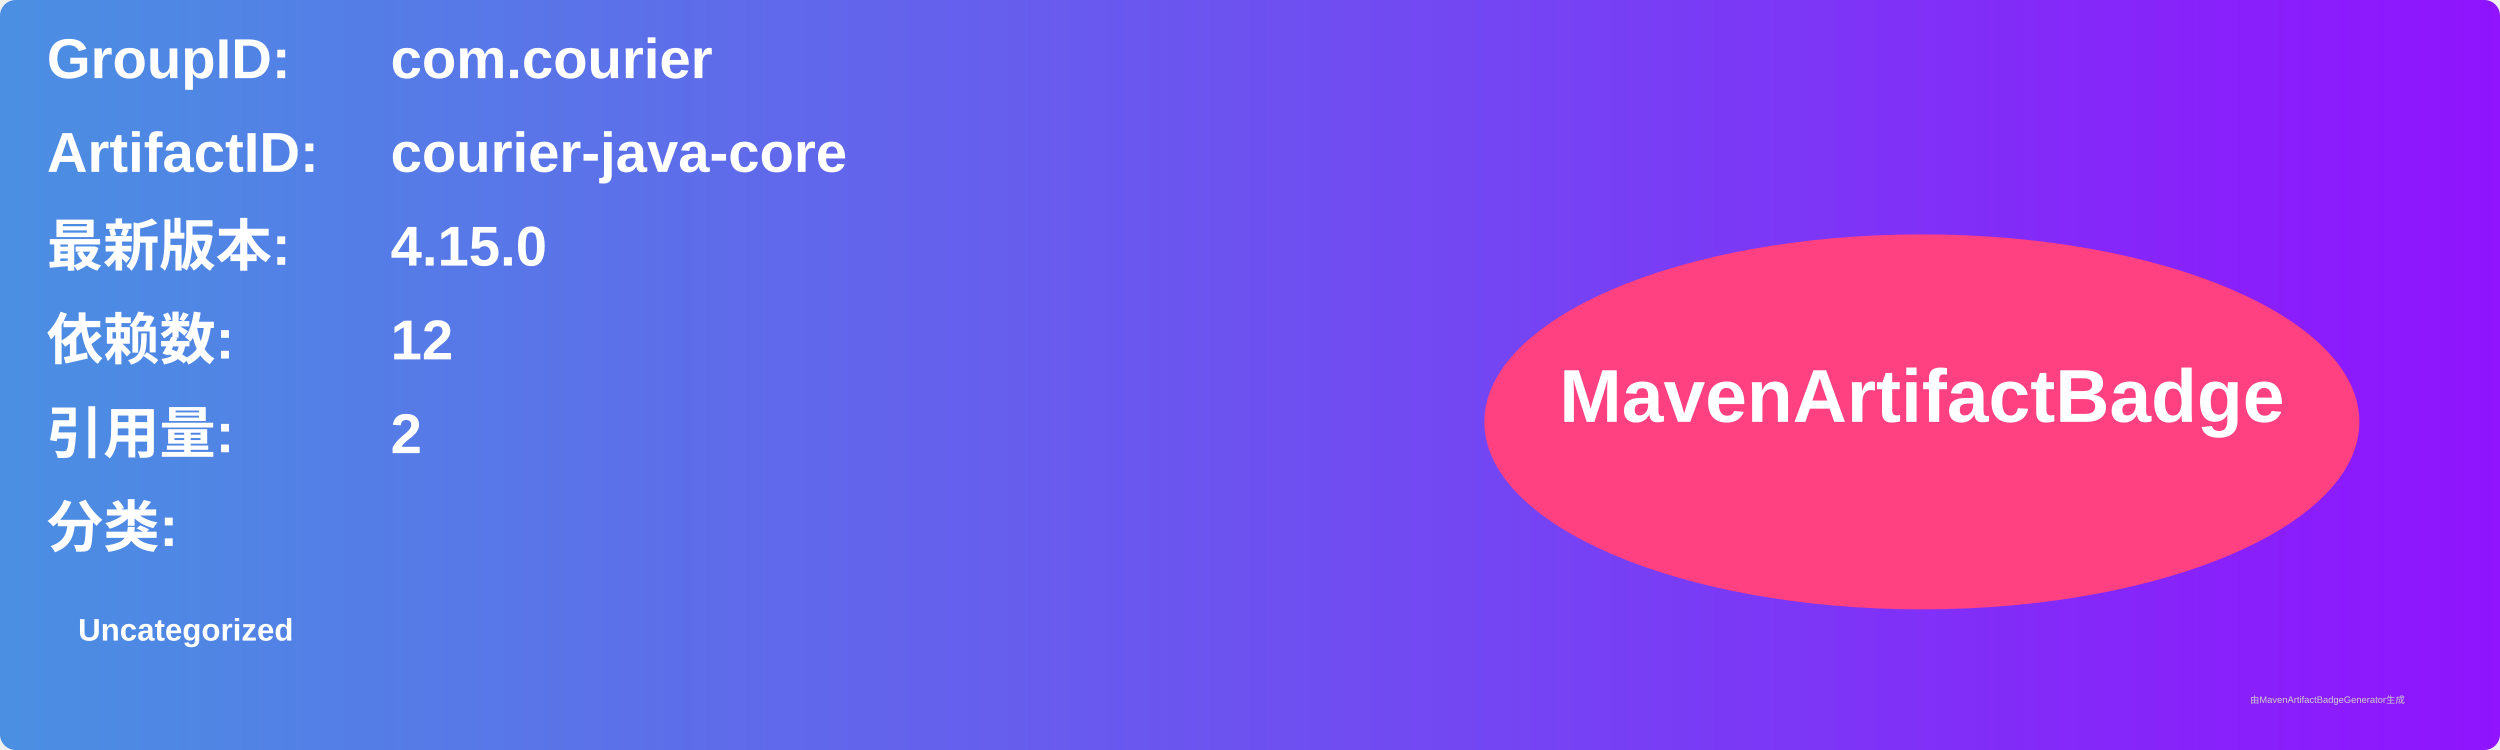
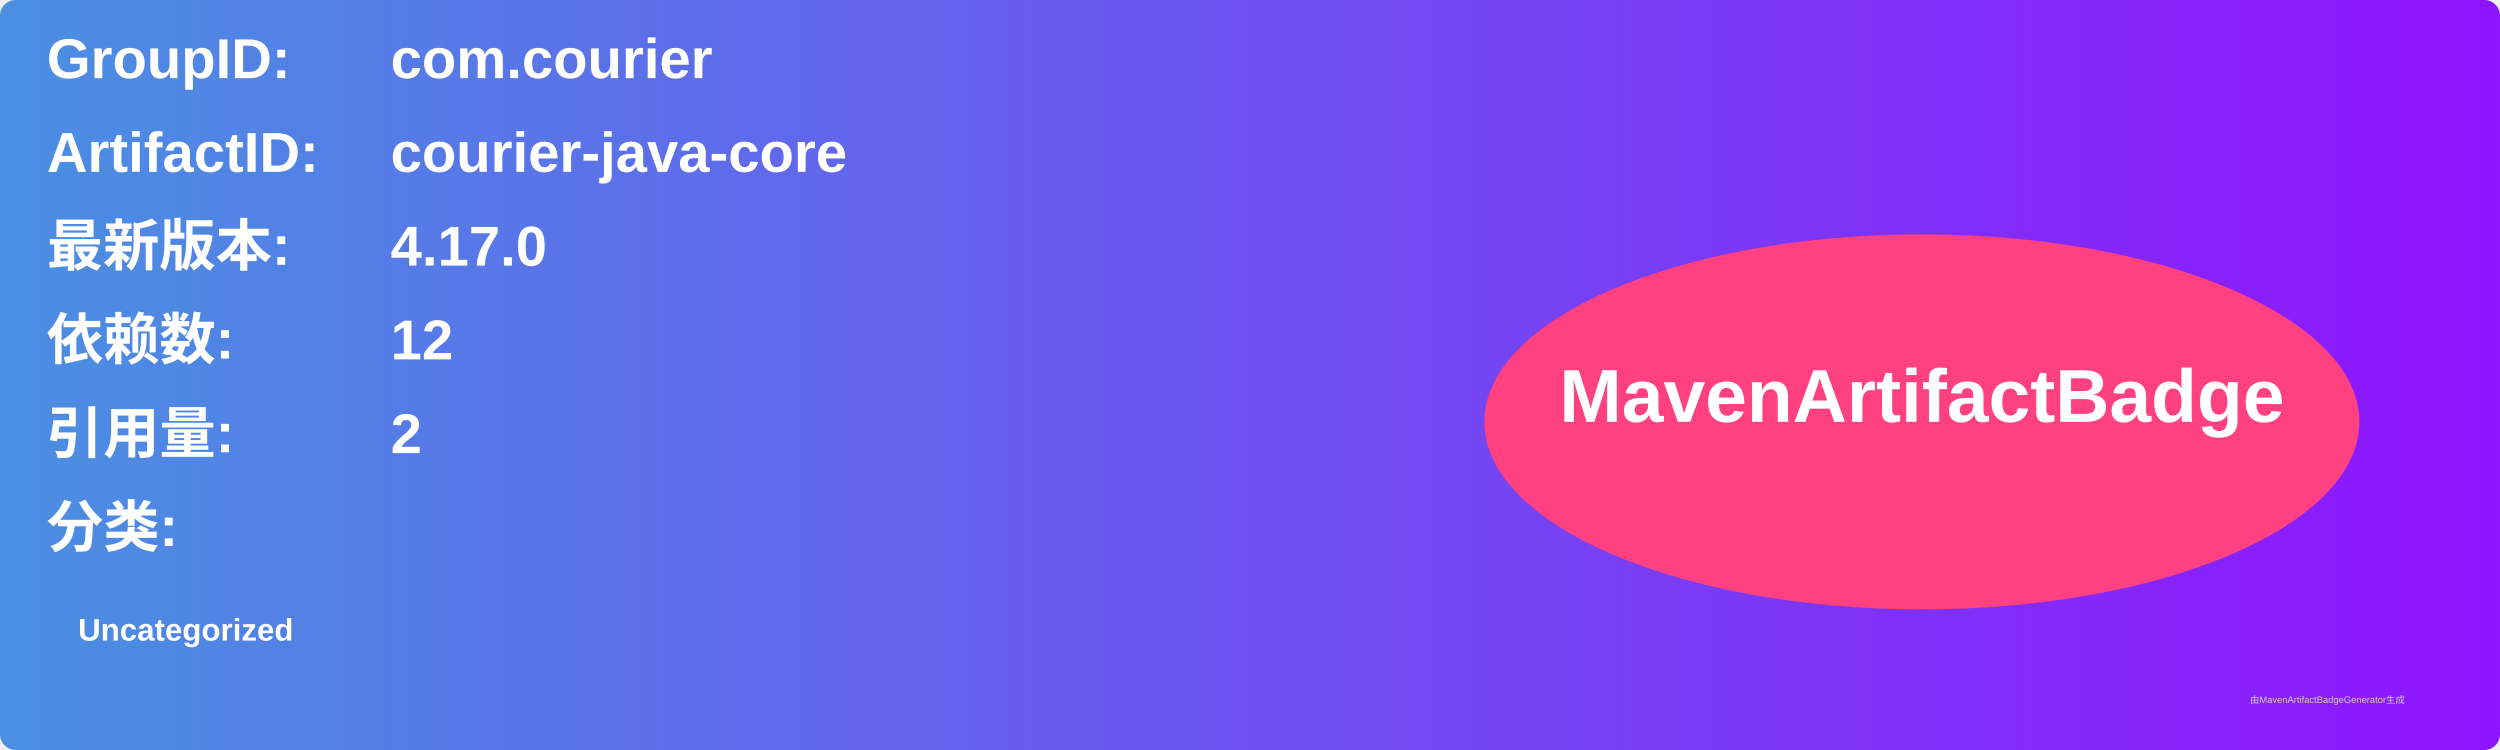
<svg xmlns="http://www.w3.org/2000/svg" width="800" height="240" viewBox="0 0 800 240">
  <linearGradient id="grad" x1="0%" y1="0%" x2="100%" y2="0%">
    <stop offset="0%" stop-color="#4a90e2" />
    <stop offset="100%" stop-color="#9013fe" />
  </linearGradient>
  <rect width="100%" height="100%" rx="5" ry="5" fill="url(#grad)" />
  <g transform="translate(15, 15)">
    <text x="0" y="10" font-family="Arial" font-size="18" fill="white" font-weight="bold" width="260">GroupID:</text>
    <text x="110" y="10" font-family="Arial" font-size="18" fill="white" font-weight="bold" width="460">com.courier</text>
    <text x="0" y="40" font-family="Arial" font-size="18" fill="white" font-weight="bold" width="260">ArtifactID:</text>
    <text x="110" y="40" font-family="Arial" font-size="18" fill="white" font-weight="bold" width="460">courier-java-core</text>
    <text x="0" y="70" font-family="Arial" font-size="18" fill="white" font-weight="bold">最新版本:</text>
    <text x="110" y="70" font-family="Arial" font-size="18" fill="white" font-weight="bold">
-       <tspan font-weight="bold">4.15.0</tspan>
+       <tspan font-weight="bold">4.17.0</tspan>
    </text>
    <text x="0" y="100" font-family="Arial" font-size="18" fill="white" font-weight="bold">依赖数: </text>
    <text x="110" y="100" font-family="Arial" font-size="18" fill="white">
      <tspan font-weight="bold">12</tspan>
    </text>
    <text x="0" y="130" font-family="Arial" font-size="18" fill="white" font-weight="bold">引用量: </text>
    <text x="110" y="130" font-family="Arial" font-size="18" fill="white">
      <tspan font-weight="bold">2</tspan>
    </text>
    <text x="0" y="160" font-family="Arial" font-size="18" fill="white" font-weight="bold">分类:</text>
    <text x="10" y="190" font-family="Arial" font-size="10" fill="white">
      <tspan font-weight="bold">Uncategorized</tspan>
    </text>
    <ellipse cx="600" cy="120" rx="140" ry="60" fill="#ff4081" />
    <text x="600" y="120" text-anchor="middle" font-family="Arial" font-size="24" fill="white" font-weight="bold">MavenArtifactBadge</text>
  </g>
  <text x="720" y="225" font-family="Arial" font-size="3" fill="#d0d0d0">由MavenArtifactBadgeGenerator生成</text>
</svg>
